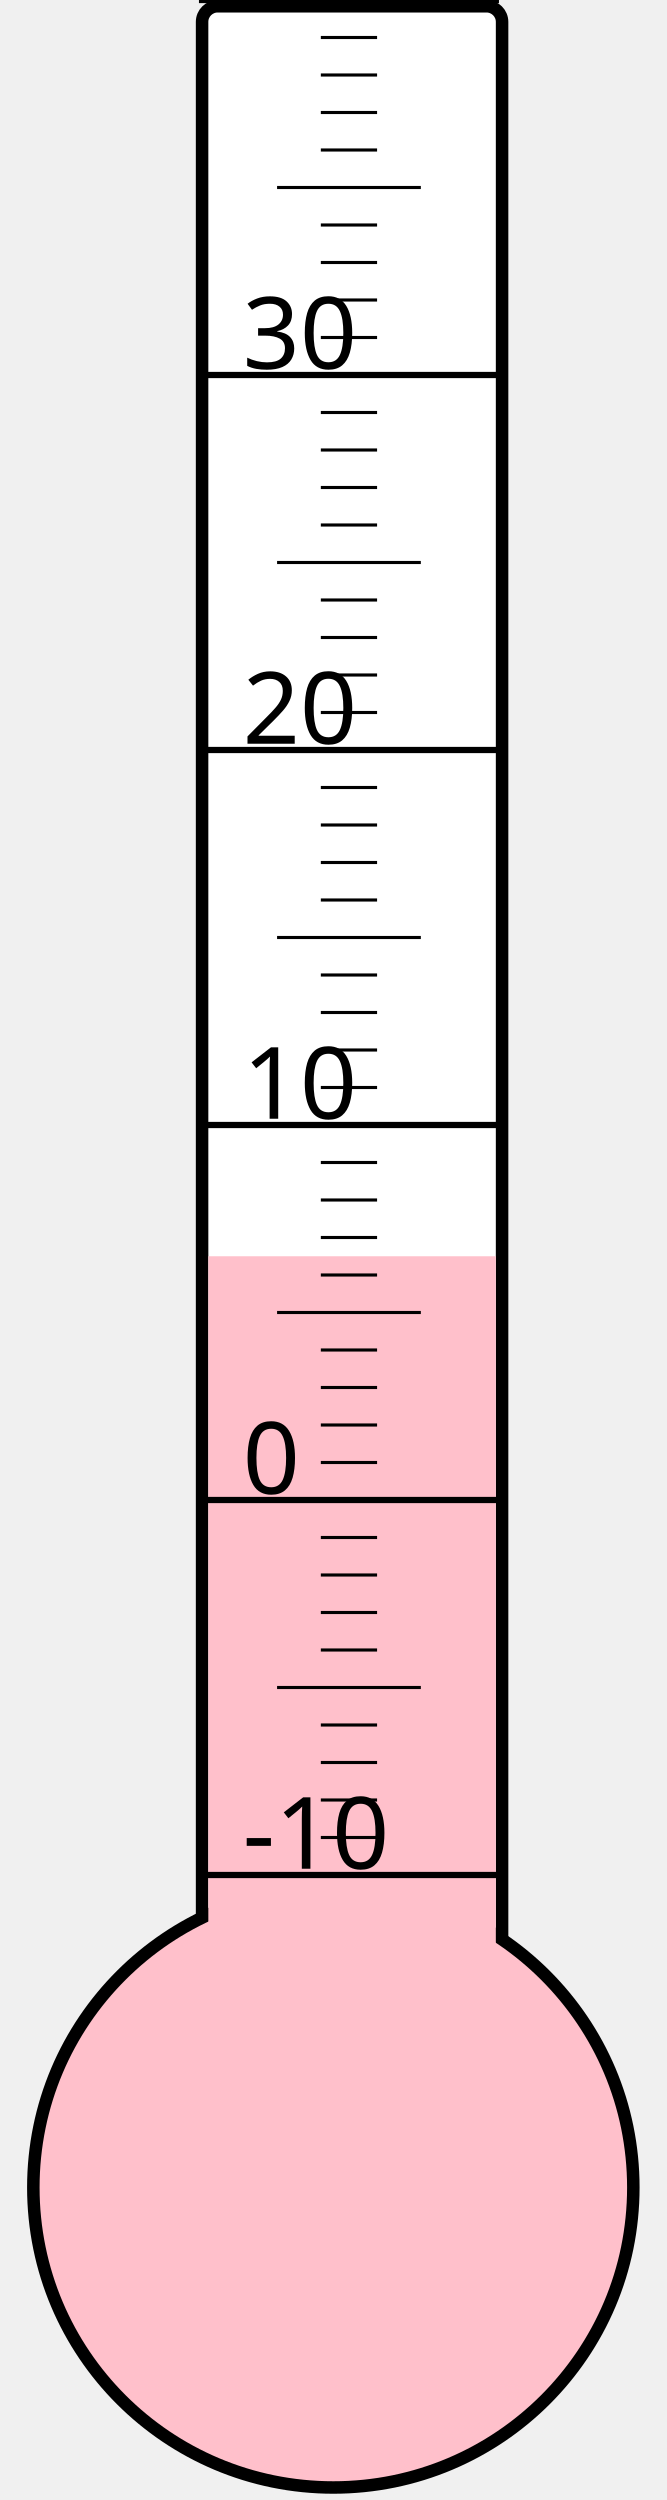
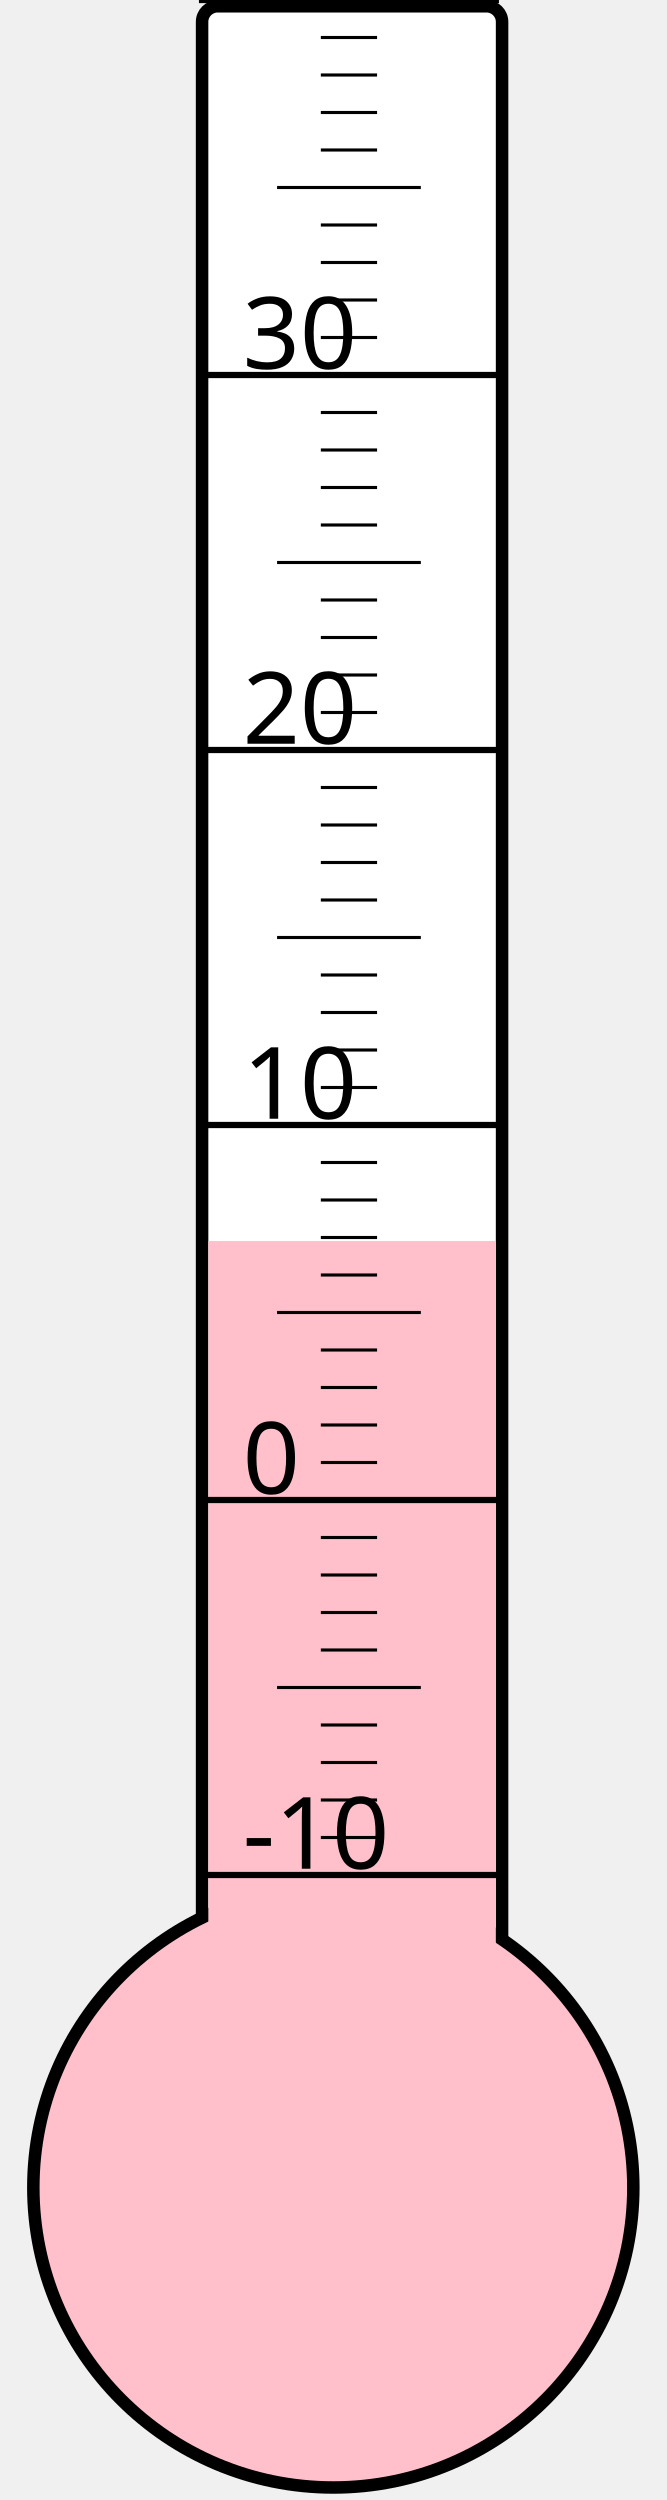
<svg xmlns="http://www.w3.org/2000/svg" width="40px" height="150px" viewBox="0 0 200 800">
  <rect width="200" height="800" x="0" y="0" style="fill: #ffffeb; fill-opacity: 0;" />
  <rect width="96" height="680" x="58" y="2" rx="5" ry="5" style="fill: white; fill-opacity: 1; stroke: black; stroke-width: 4;" />
  <circle cx="100" cy="700" r="96" style="fill: pink; stroke: black; stroke-width: 4;" />
-   <rect width="92" height="298.0" x="60" y="402.0" style="fill: pink; fill-opacity: 1; stroke-width: 0;" />
+   <rect width="92" height="302.875" x="60" y="397.125" style="fill: pink; fill-opacity: 1; stroke-width: 0;" />
  <text x="71" y="598" style="font-family: sans-serif; font-size: 24pt;">-10</text>
  <text x="71" y="478" style="font-family: sans-serif; font-size: 24pt;">0</text>
  <text x="71" y="358" style="font-family: sans-serif; font-size: 24pt;">10</text>
  <text x="71" y="238" style="font-family: sans-serif; font-size: 24pt;">20</text>
  <text x="71" y="118" style="font-family: sans-serif; font-size: 24pt;">30</text>
  <g style="stroke: black;">
    <line x1="57" y1="600" x2="153" y2="600" style="stroke-width: 2;" />
    <line x1="96" y1="588" x2="114" y2="588" style="stroke-width: 1;" />
    <line x1="96" y1="576" x2="114" y2="576" style="stroke-width: 1;" />
    <line x1="96" y1="564" x2="114" y2="564" style="stroke-width: 1;" />
    <line x1="96" y1="552" x2="114" y2="552" style="stroke-width: 1;" />
    <line x1="82" y1="540" x2="128" y2="540" style="stroke-width: 1;" />
    <line x1="96" y1="528" x2="114" y2="528" style="stroke-width: 1;" />
    <line x1="96" y1="516" x2="114" y2="516" style="stroke-width: 1;" />
    <line x1="96" y1="504" x2="114" y2="504" style="stroke-width: 1;" />
    <line x1="96" y1="492" x2="114" y2="492" style="stroke-width: 1;" />
    <line x1="57" y1="480" x2="153" y2="480" style="stroke-width: 2;" />
    <line x1="96" y1="468" x2="114" y2="468" style="stroke-width: 1;" />
    <line x1="96" y1="456" x2="114" y2="456" style="stroke-width: 1;" />
    <line x1="96" y1="444" x2="114" y2="444" style="stroke-width: 1;" />
    <line x1="96" y1="432" x2="114" y2="432" style="stroke-width: 1;" />
    <line x1="82" y1="420" x2="128" y2="420" style="stroke-width: 1;" />
    <line x1="96" y1="408" x2="114" y2="408" style="stroke-width: 1;" />
    <line x1="96" y1="396" x2="114" y2="396" style="stroke-width: 1;" />
    <line x1="96" y1="384" x2="114" y2="384" style="stroke-width: 1;" />
    <line x1="96" y1="372" x2="114" y2="372" style="stroke-width: 1;" />
    <line x1="57" y1="360" x2="153" y2="360" style="stroke-width: 2;" />
    <line x1="96" y1="348" x2="114" y2="348" style="stroke-width: 1;" />
    <line x1="96" y1="336" x2="114" y2="336" style="stroke-width: 1;" />
    <line x1="96" y1="324" x2="114" y2="324" style="stroke-width: 1;" />
    <line x1="96" y1="312" x2="114" y2="312" style="stroke-width: 1;" />
    <line x1="82" y1="300" x2="128" y2="300" style="stroke-width: 1;" />
    <line x1="96" y1="288" x2="114" y2="288" style="stroke-width: 1;" />
    <line x1="96" y1="276" x2="114" y2="276" style="stroke-width: 1;" />
    <line x1="96" y1="264" x2="114" y2="264" style="stroke-width: 1;" />
    <line x1="96" y1="252" x2="114" y2="252" style="stroke-width: 1;" />
    <line x1="57" y1="240" x2="153" y2="240" style="stroke-width: 2;" />
    <line x1="96" y1="228" x2="114" y2="228" style="stroke-width: 1;" />
    <line x1="96" y1="216" x2="114" y2="216" style="stroke-width: 1;" />
    <line x1="96" y1="204" x2="114" y2="204" style="stroke-width: 1;" />
    <line x1="96" y1="192" x2="114" y2="192" style="stroke-width: 1;" />
    <line x1="82" y1="180" x2="128" y2="180" style="stroke-width: 1;" />
    <line x1="96" y1="168" x2="114" y2="168" style="stroke-width: 1;" />
    <line x1="96" y1="156" x2="114" y2="156" style="stroke-width: 1;" />
    <line x1="96" y1="144" x2="114" y2="144" style="stroke-width: 1;" />
    <line x1="96" y1="132" x2="114" y2="132" style="stroke-width: 1;" />
    <line x1="57" y1="120" x2="153" y2="120" style="stroke-width: 2;" />
    <line x1="96" y1="108" x2="114" y2="108" style="stroke-width: 1;" />
    <line x1="96" y1="96" x2="114" y2="96" style="stroke-width: 1;" />
    <line x1="96" y1="84" x2="114" y2="84" style="stroke-width: 1;" />
    <line x1="96" y1="72" x2="114" y2="72" style="stroke-width: 1;" />
    <line x1="82" y1="60" x2="128" y2="60" style="stroke-width: 1;" />
    <line x1="96" y1="48" x2="114" y2="48" style="stroke-width: 1;" />
    <line x1="96" y1="36" x2="114" y2="36" style="stroke-width: 1;" />
    <line x1="96" y1="24" x2="114" y2="24" style="stroke-width: 1;" />
    <line x1="96" y1="12" x2="114" y2="12" style="stroke-width: 1;" />
    <line x1="57" y1="0" x2="153" y2="0" style="stroke-width: 2;" />
  </g>
</svg>
